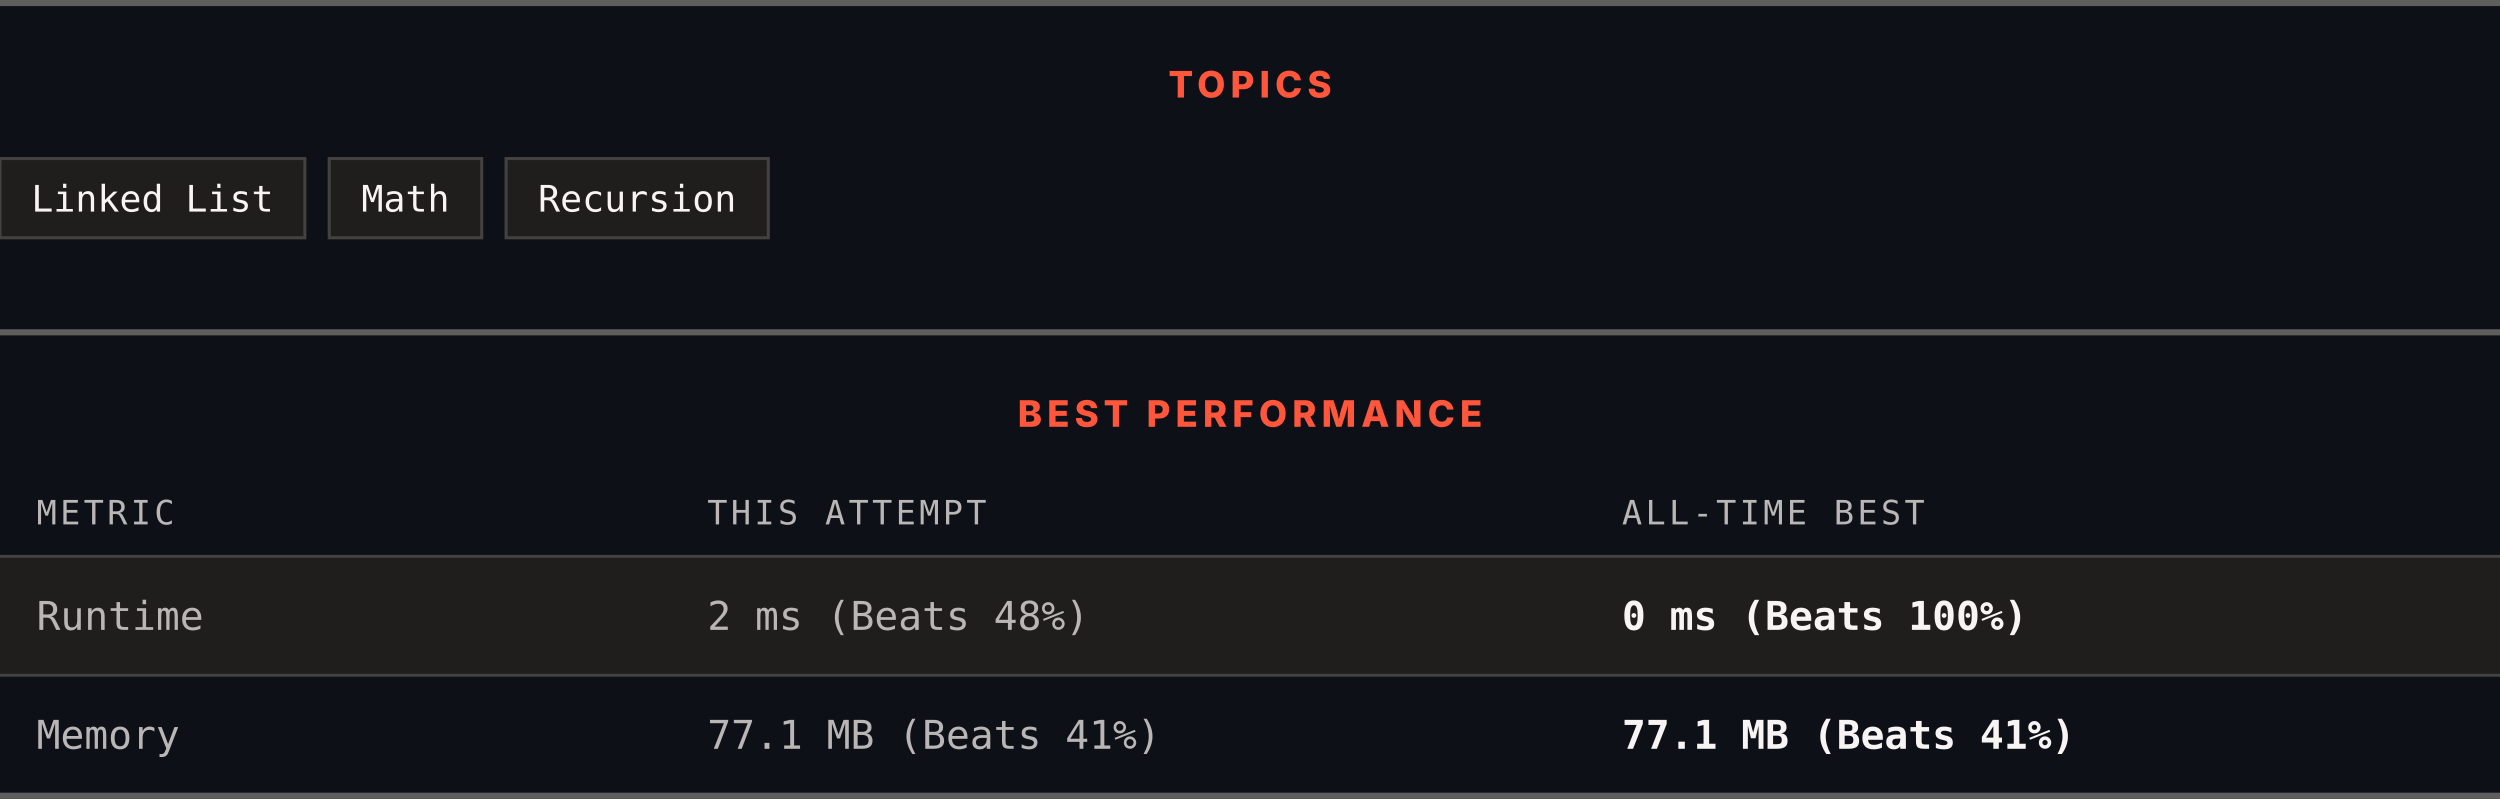
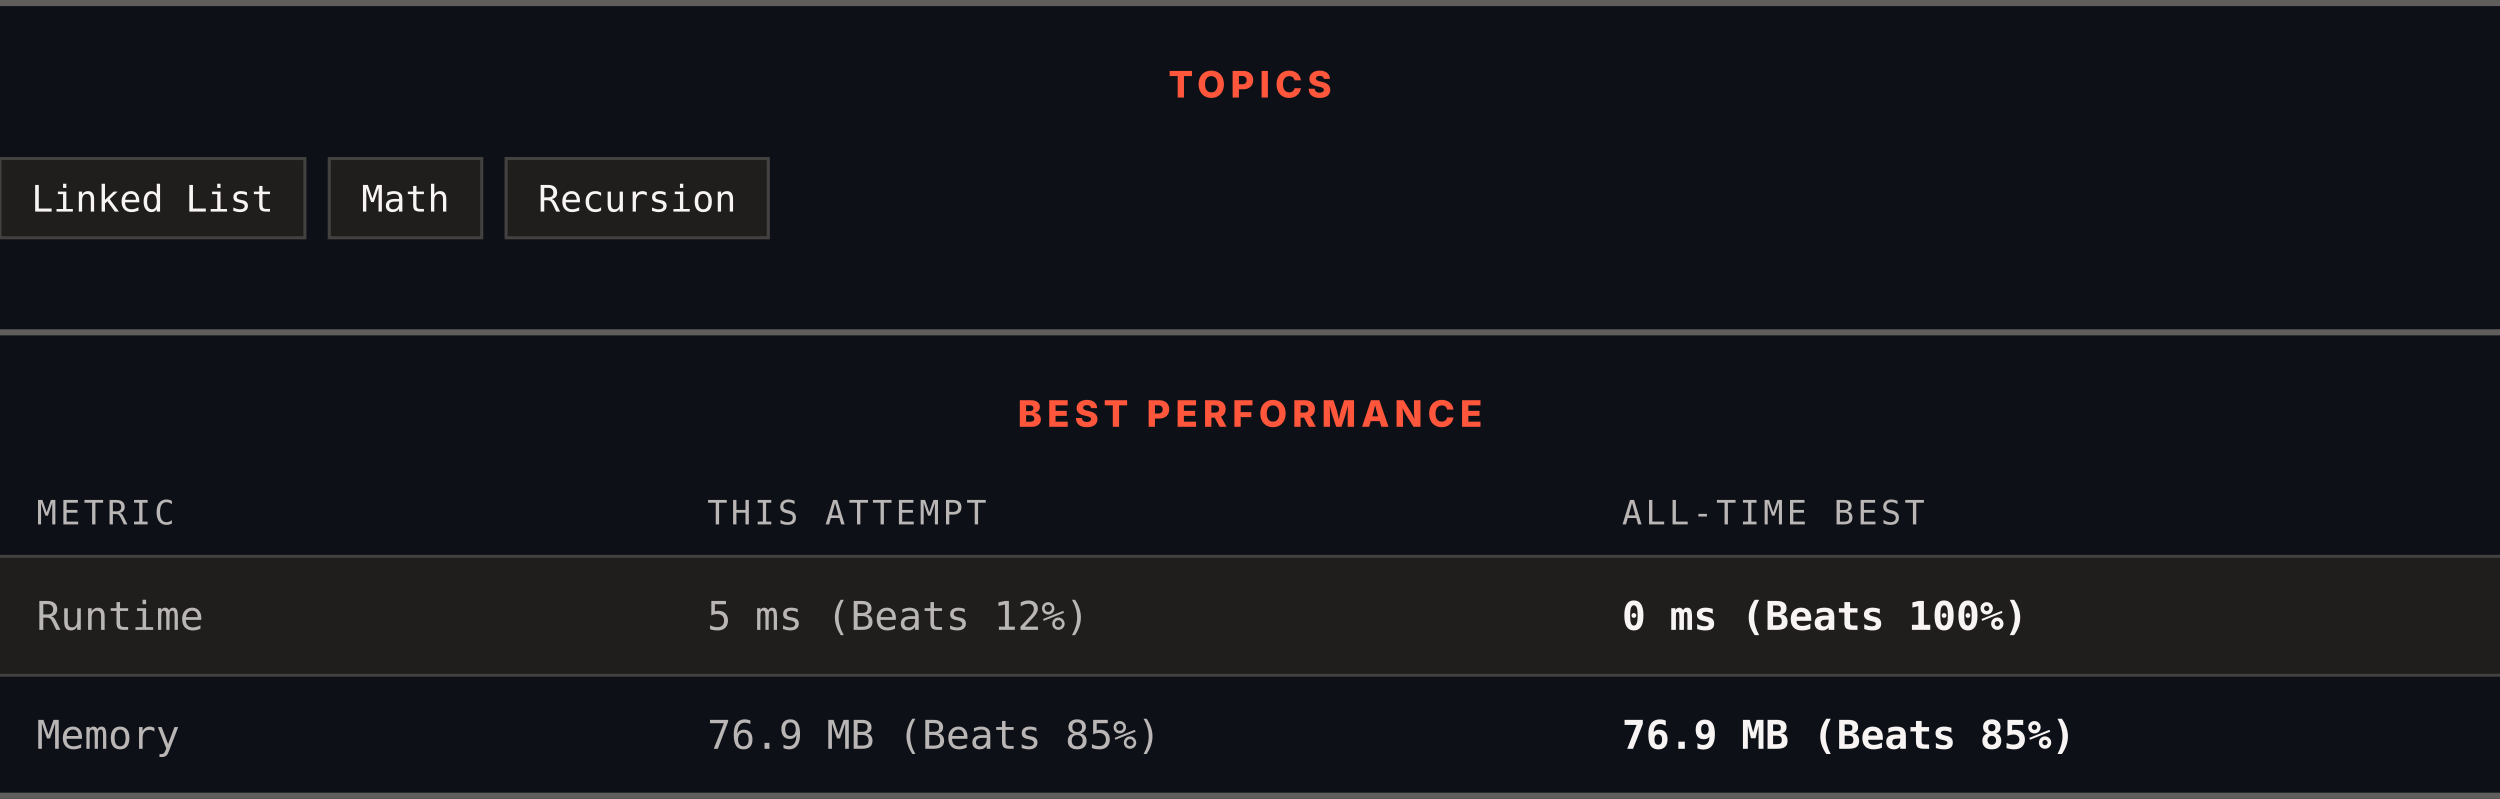
<svg xmlns="http://www.w3.org/2000/svg" width="820" height="262" viewBox="0 0 820 262" role="img" aria-label="Topics and best performance">
  <rect width="820" height="262" fill="#0d1117" />
  <rect x="0" y="0" width="820" height="2" fill="#605d5d" />
  <text x="410" y="32" text-anchor="middle" font-family="Archivo, system-ui, -apple-system, Segoe UI, sans-serif" font-size="12" font-weight="800" letter-spacing="1.68" fill="#ff563c">TOPICS</text>
  <rect x="0" y="52" width="100" height="26" fill="#201e1d" stroke="#444141" />
  <text x="50" y="69.4" text-anchor="middle" font-family="ui-monospace, SFMono-Regular, Menlo, Consolas, monospace" font-size="12" fill="#f8f4f4">Linked List</text>
  <rect x="108" y="52" width="50" height="26" fill="#201e1d" stroke="#444141" />
  <text x="133" y="69.4" text-anchor="middle" font-family="ui-monospace, SFMono-Regular, Menlo, Consolas, monospace" font-size="12" fill="#f8f4f4">Math</text>
  <rect x="166" y="52" width="86" height="26" fill="#201e1d" stroke="#444141" />
  <text x="209" y="69.4" text-anchor="middle" font-family="ui-monospace, SFMono-Regular, Menlo, Consolas, monospace" font-size="12" fill="#f8f4f4">Recursion</text>
  <rect x="0" y="108" width="820" height="2" fill="#605d5d" />
  <text x="410" y="140" text-anchor="middle" font-family="Archivo, system-ui, -apple-system, Segoe UI, sans-serif" font-size="12" font-weight="800" letter-spacing="1.68" fill="#ff563c">BEST PERFORMANCE</text>
  <text x="12" y="172" font-family="ui-monospace, SFMono-Regular, Menlo, Consolas, monospace" font-size="11" letter-spacing="1.1" fill="#bab6b6">METRIC</text>
  <text x="232" y="172" font-family="ui-monospace, SFMono-Regular, Menlo, Consolas, monospace" font-size="11" letter-spacing="1.1" fill="#bab6b6">THIS ATTEMPT</text>
  <text x="532" y="172" font-family="ui-monospace, SFMono-Regular, Menlo, Consolas, monospace" font-size="11" letter-spacing="1.1" fill="#bab6b6">ALL-TIME BEST</text>
  <rect x="0" y="182" width="820" height="1" fill="#444141" />
  <rect x="0" y="183" width="820" height="38" fill="#201e1d" />
  <text x="12" y="206.6" font-family="ui-monospace, SFMono-Regular, Menlo, Consolas, monospace" font-size="13" fill="#bab6b6">Runtime</text>
-   <text x="232" y="206.6" font-family="ui-monospace, SFMono-Regular, Menlo, Consolas, monospace" font-size="13" fill="#bab6b6">2 ms (Beats 48%)</text>
+   <text x="232" y="206.6" font-family="ui-monospace, SFMono-Regular, Menlo, Consolas, monospace" font-size="13" fill="#bab6b6">5 ms (Beats 12%)</text>
  <text x="532" y="206.6" font-family="ui-monospace, SFMono-Regular, Menlo, Consolas, monospace" font-size="13" font-weight="700" fill="#f8f4f4">0 ms (Beats 100%)</text>
  <rect x="0" y="221" width="820" height="1" fill="#444141" />
  <rect x="0" y="222" width="820" height="38" fill="#0d1117" />
  <text x="12" y="245.6" font-family="ui-monospace, SFMono-Regular, Menlo, Consolas, monospace" font-size="13" fill="#bab6b6">Memory</text>
-   <text x="232" y="245.6" font-family="ui-monospace, SFMono-Regular, Menlo, Consolas, monospace" font-size="13" fill="#bab6b6">77.1 MB (Beats 41%)</text>
-   <text x="532" y="245.6" font-family="ui-monospace, SFMono-Regular, Menlo, Consolas, monospace" font-size="13" font-weight="700" fill="#f8f4f4">77.1 MB (Beats 41%)</text>
+   <text x="232" y="245.6" font-family="ui-monospace, SFMono-Regular, Menlo, Consolas, monospace" font-size="13" fill="#bab6b6">76.9 MB (Beats 85%)</text>
+   <text x="532" y="245.6" font-family="ui-monospace, SFMono-Regular, Menlo, Consolas, monospace" font-size="13" font-weight="700" fill="#f8f4f4">76.9 MB (Beats 85%)</text>
  <rect x="0" y="260" width="820" height="2" fill="#605d5d" />
</svg>
